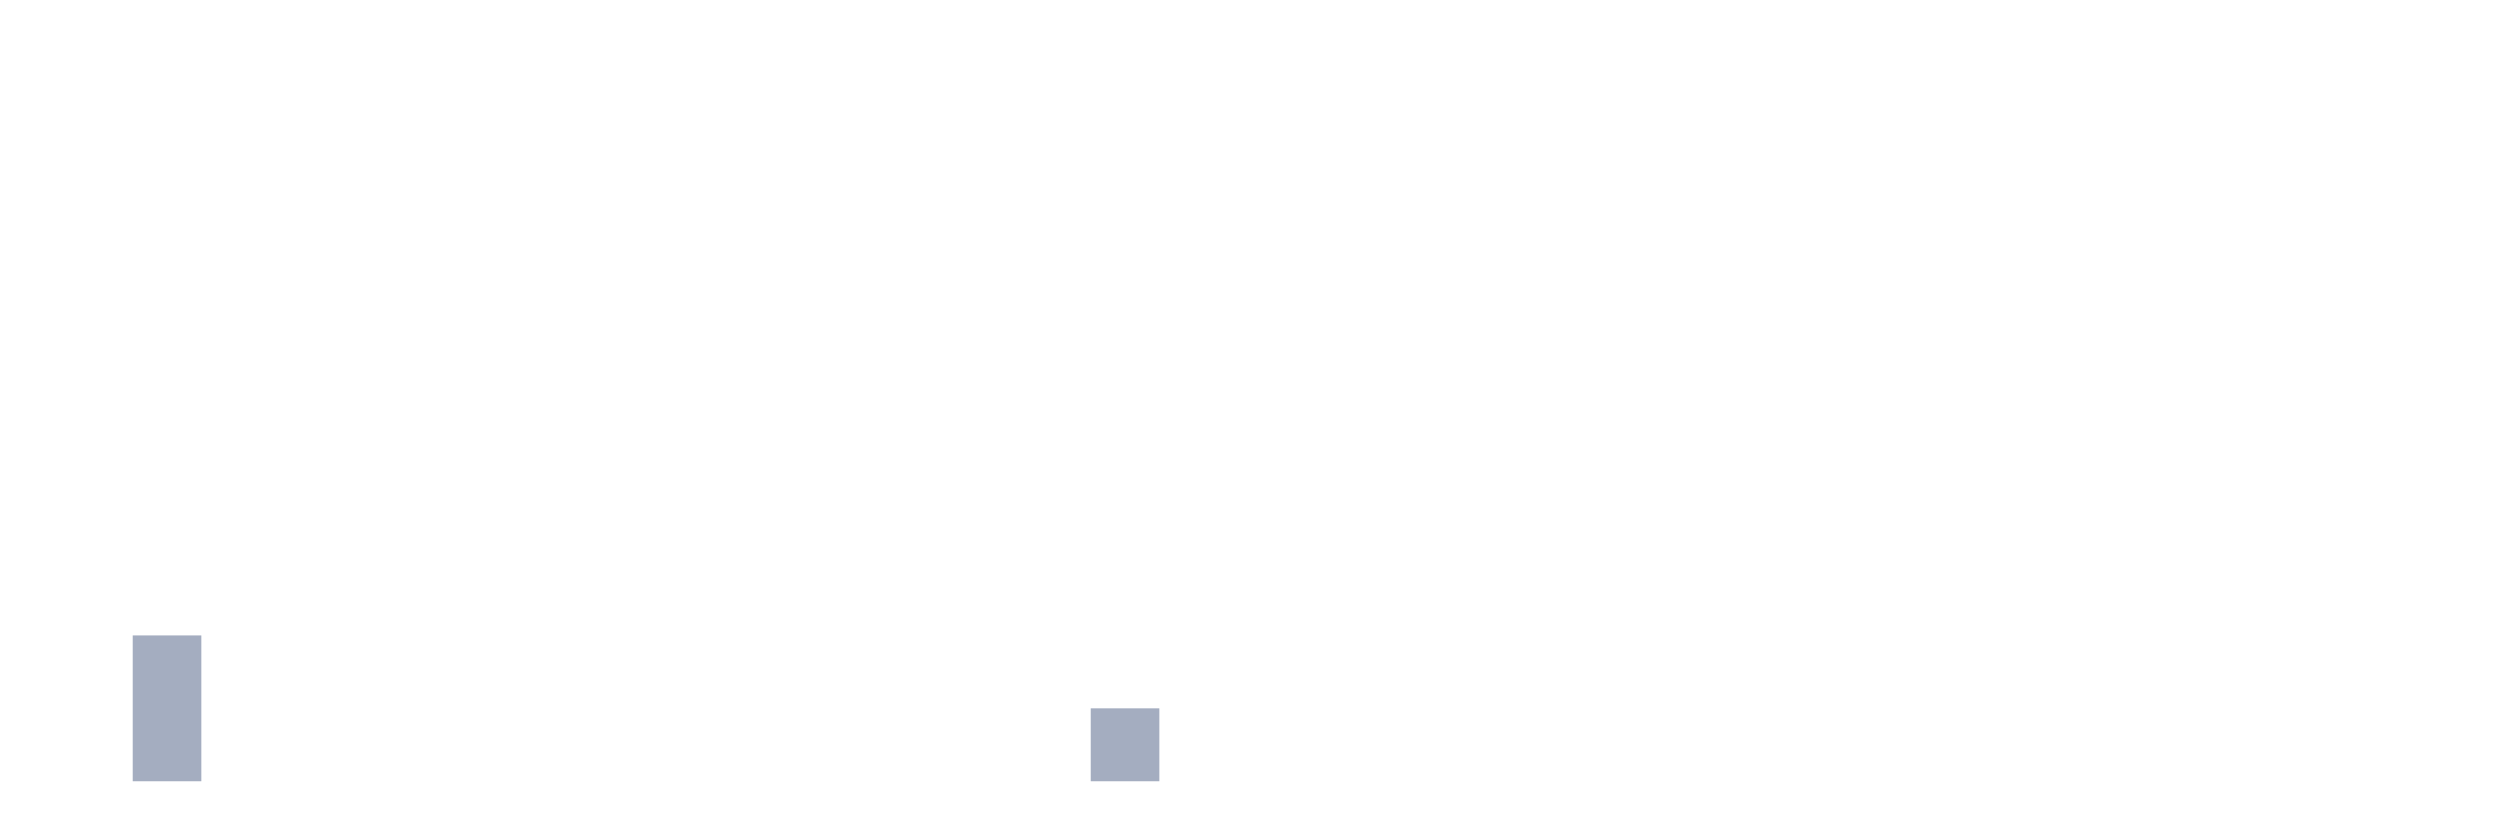
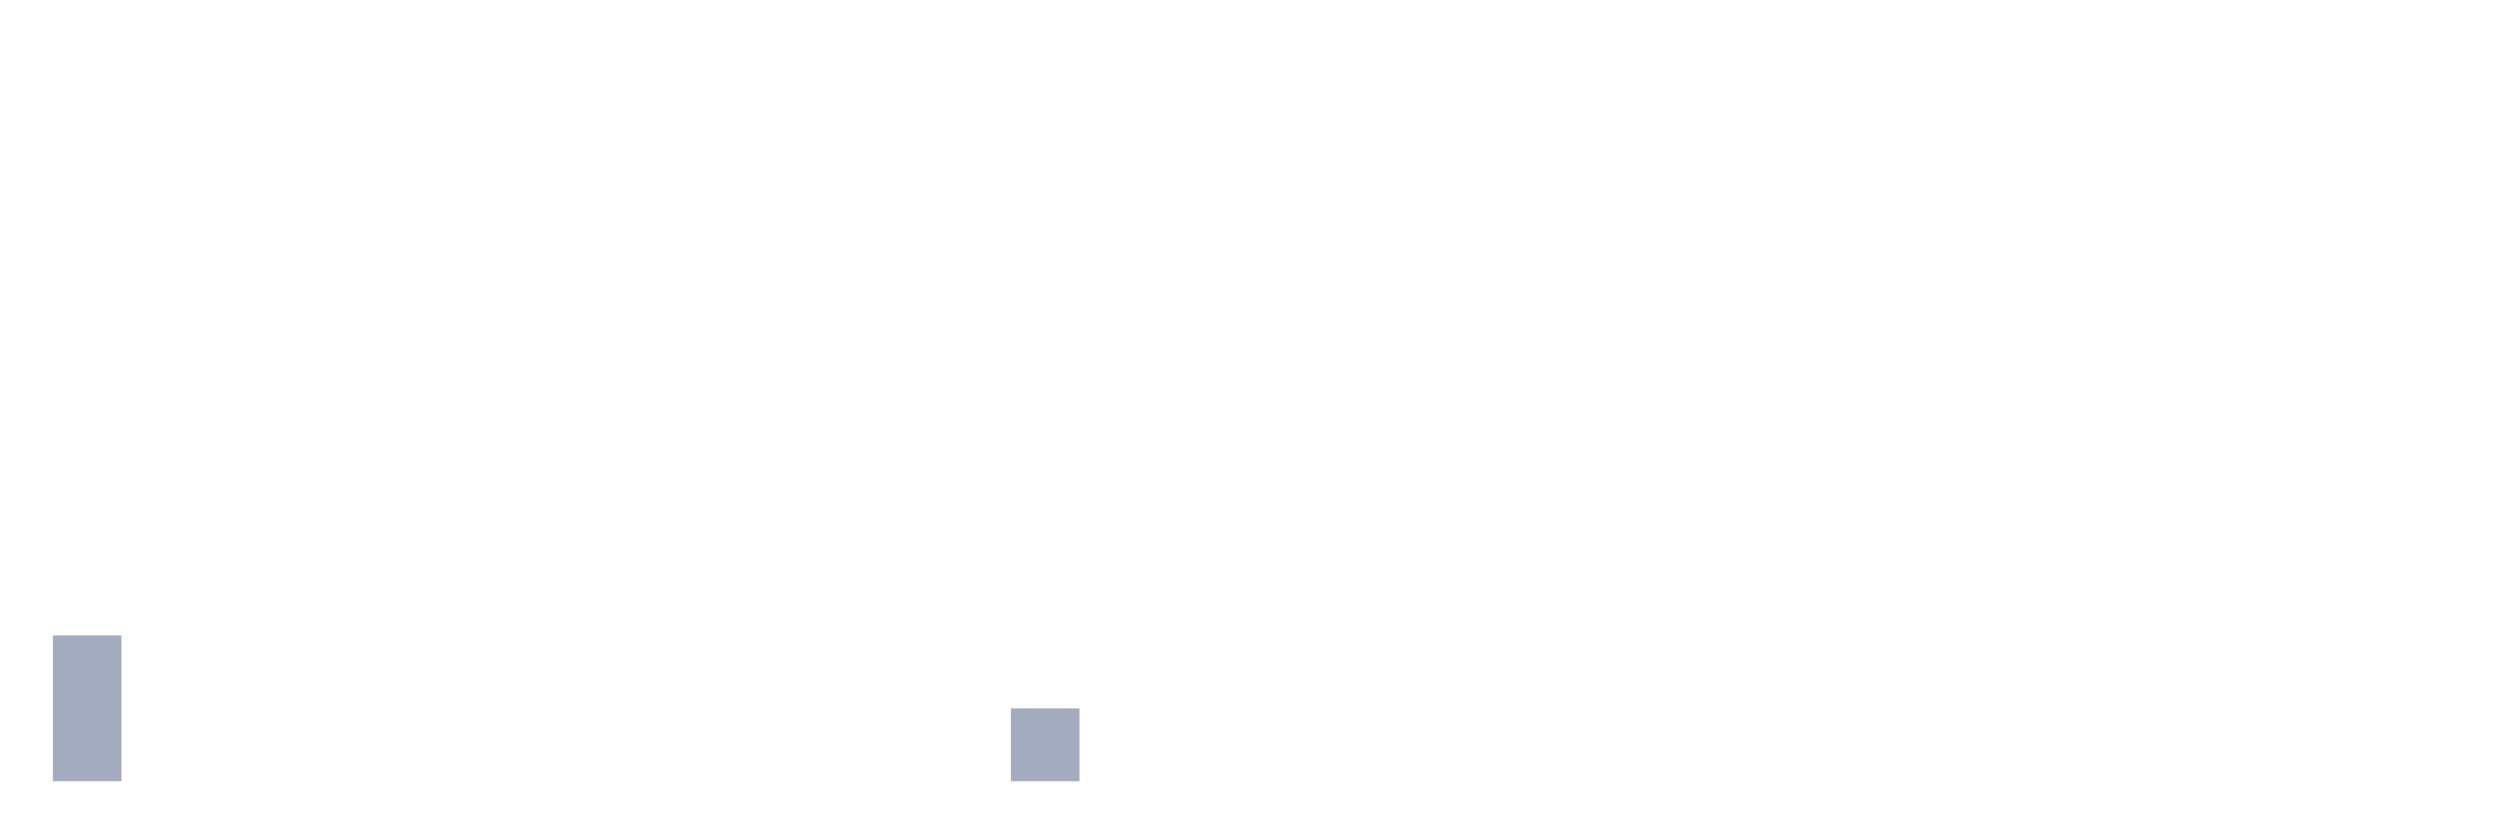
<svg xmlns="http://www.w3.org/2000/svg" viewBox="0 0 480 160">
  <g transform="translate(10,10)">
-     <rect class="bar" x="0.153" width="13.175" y="140" height="0" fill="rgb(164,173,192)" />
-     <rect class="bar" x="15.482" width="13.175" y="112" height="28" fill="rgb(164,173,192)" />
+     <rect class="bar" x="0.153" width="13.175" y="112" height="28" fill="rgb(164,173,192)" />
+     <rect class="bar" x="15.482" width="13.175" y="140" height="0" fill="rgb(164,173,192)" />
    <rect class="bar" x="30.81" width="13.175" y="140" height="0" fill="rgb(164,173,192)" />
    <rect class="bar" x="46.138" width="13.175" y="140" height="0" fill="rgb(164,173,192)" />
    <rect class="bar" x="61.466" width="13.175" y="140" height="0" fill="rgb(164,173,192)" />
    <rect class="bar" x="76.794" width="13.175" y="140" height="0" fill="rgb(164,173,192)" />
    <rect class="bar" x="92.123" width="13.175" y="140" height="0" fill="rgb(164,173,192)" />
    <rect class="bar" x="107.451" width="13.175" y="140" height="0" fill="rgb(164,173,192)" />
    <rect class="bar" x="122.779" width="13.175" y="140" height="0" fill="rgb(164,173,192)" />
    <rect class="bar" x="138.107" width="13.175" y="140" height="0" fill="rgb(164,173,192)" />
    <rect class="bar" x="153.436" width="13.175" y="140" height="0" fill="rgb(164,173,192)" />
    <rect class="bar" x="168.764" width="13.175" y="140" height="0" fill="rgb(164,173,192)" />
-     <rect class="bar" x="184.092" width="13.175" y="140" height="0" fill="rgb(164,173,192)" />
-     <rect class="bar" x="199.42" width="13.175" y="126" height="14" fill="rgb(164,173,192)" />
+     <rect class="bar" x="184.092" width="13.175" y="126" height="14" fill="rgb(164,173,192)" />
+     <rect class="bar" x="199.42" width="13.175" y="140" height="0" fill="rgb(164,173,192)" />
    <rect class="bar" x="214.748" width="13.175" y="140" height="0" fill="rgb(164,173,192)" />
    <rect class="bar" x="230.077" width="13.175" y="140" height="0" fill="rgb(164,173,192)" />
    <rect class="bar" x="245.405" width="13.175" y="140" height="0" fill="rgb(164,173,192)" />
    <rect class="bar" x="260.733" width="13.175" y="140" height="0" fill="rgb(164,173,192)" />
    <rect class="bar" x="276.061" width="13.175" y="140" height="0" fill="rgb(164,173,192)" />
    <rect class="bar" x="291.39" width="13.175" y="140" height="0" fill="rgb(164,173,192)" />
    <rect class="bar" x="306.718" width="13.175" y="140" height="0" fill="rgb(164,173,192)" />
    <rect class="bar" x="322.046" width="13.175" y="140" height="0" fill="rgb(164,173,192)" />
    <rect class="bar" x="337.374" width="13.175" y="140" height="0" fill="rgb(164,173,192)" />
    <rect class="bar" x="352.702" width="13.175" y="140" height="0" fill="rgb(164,173,192)" />
    <rect class="bar" x="368.031" width="13.175" y="140" height="0" fill="rgb(164,173,192)" />
    <rect class="bar" x="383.359" width="13.175" y="140" height="0" fill="rgb(164,173,192)" />
    <rect class="bar" x="398.687" width="13.175" y="140" height="0" fill="rgb(164,173,192)" />
    <rect class="bar" x="414.015" width="13.175" y="140" height="0" fill="rgb(164,173,192)" />
    <rect class="bar" x="429.344" width="13.175" y="140" height="0" fill="rgb(164,173,192)" />
    <rect class="bar" x="444.672" width="13.175" y="140" height="0" fill="rgb(164,173,192)" />
  </g>
</svg>
